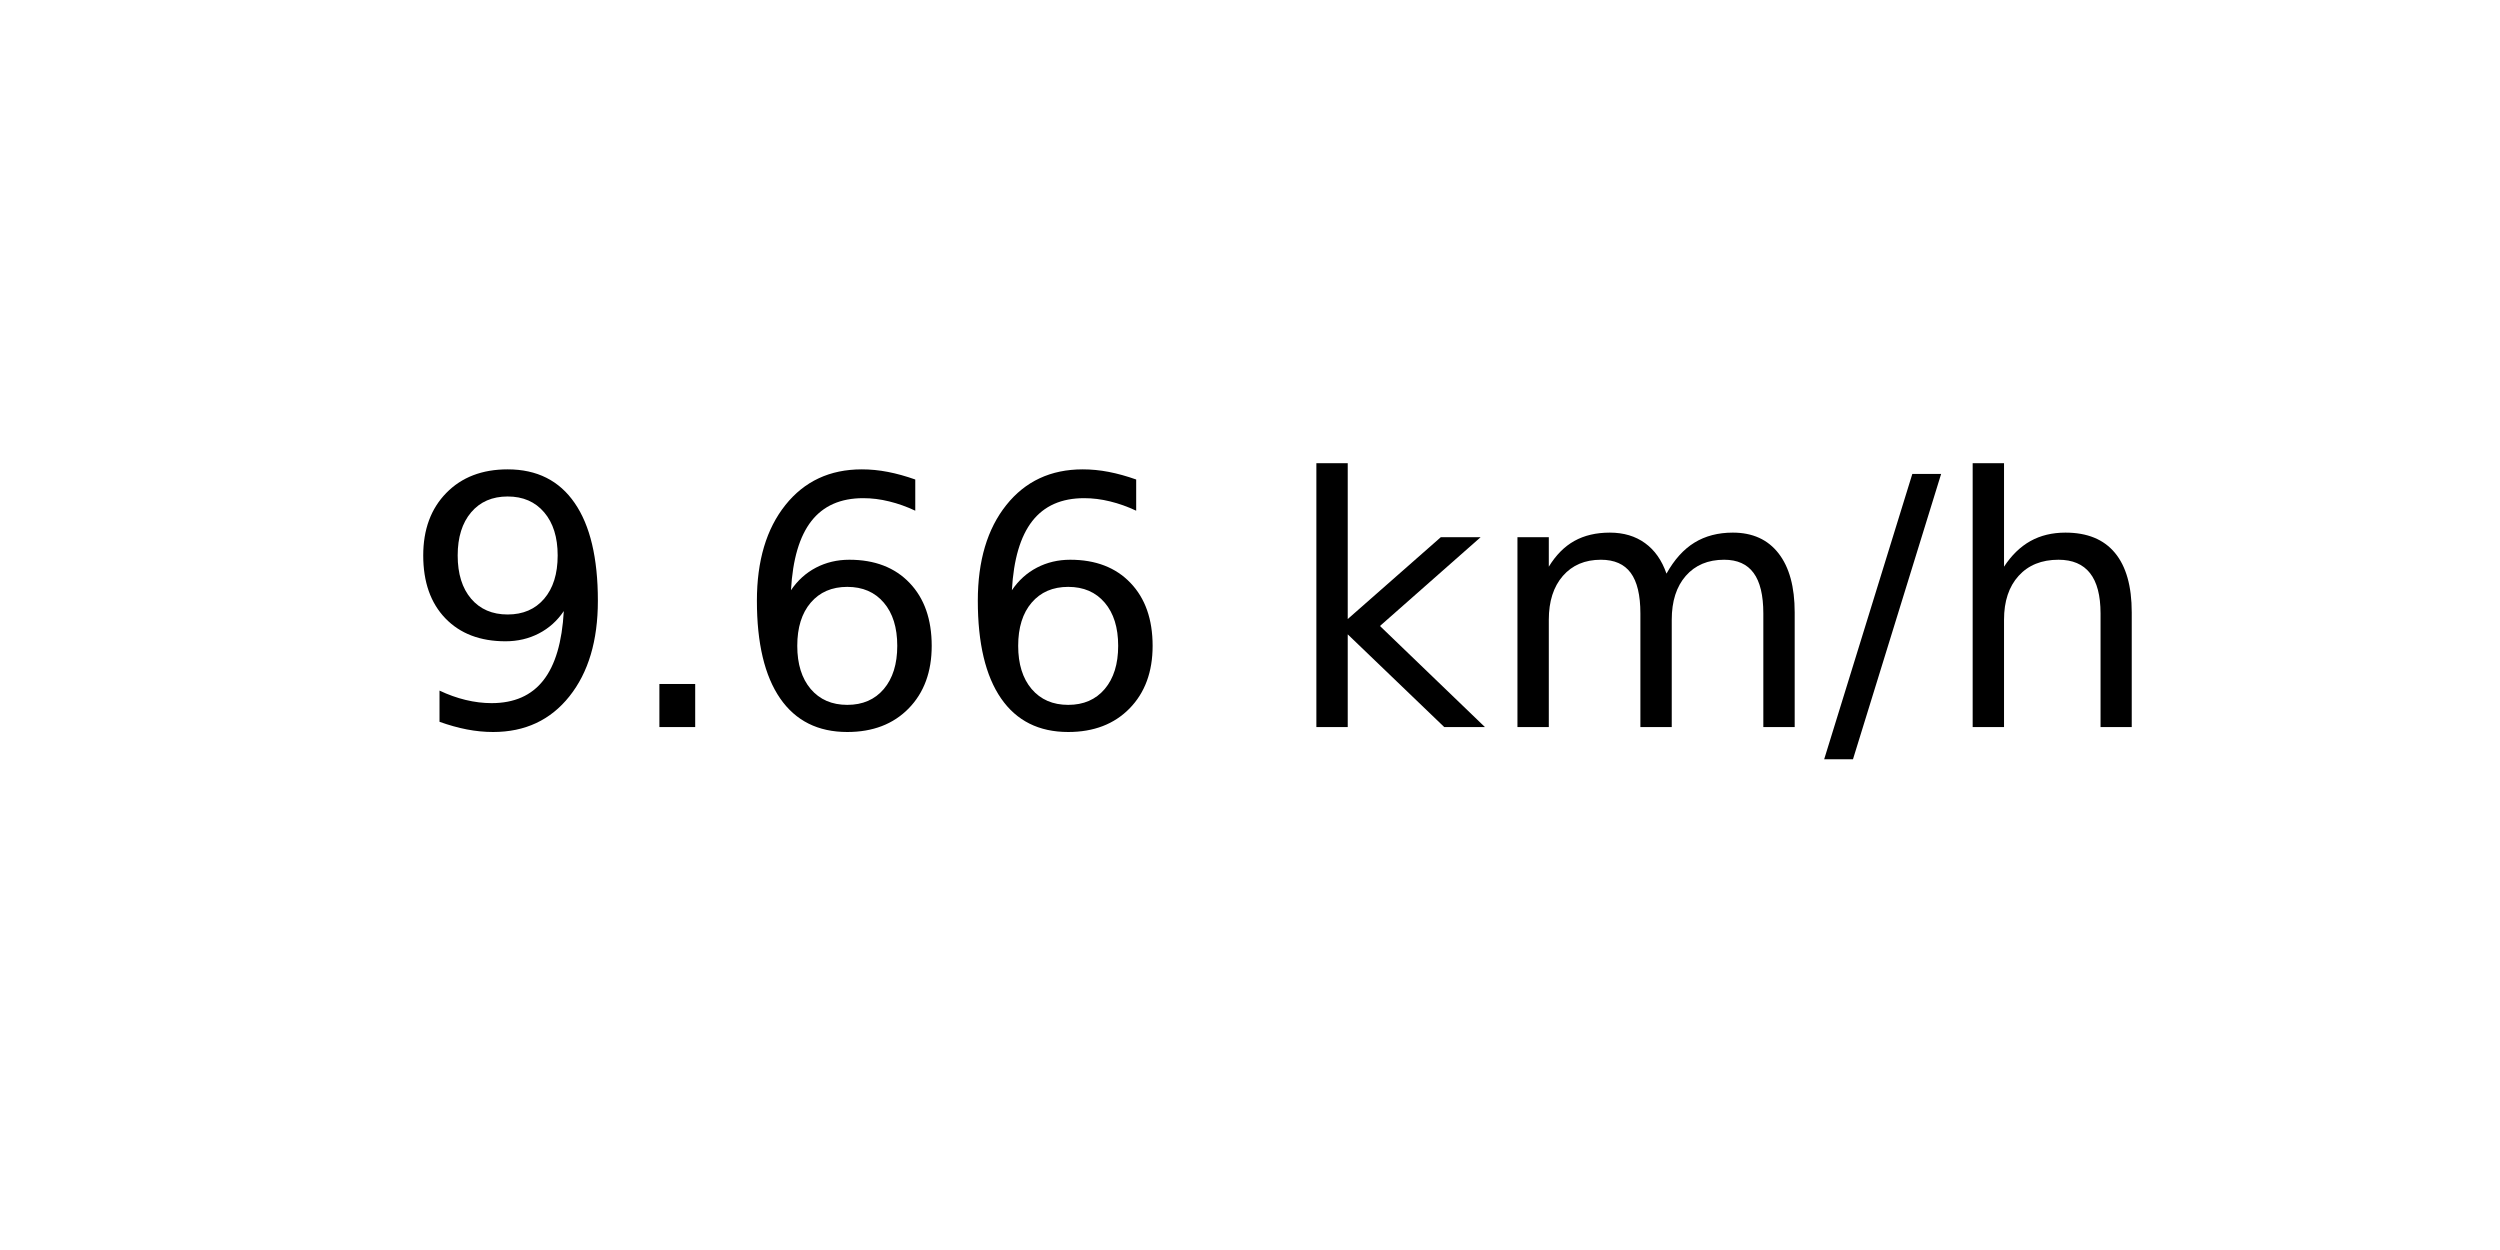
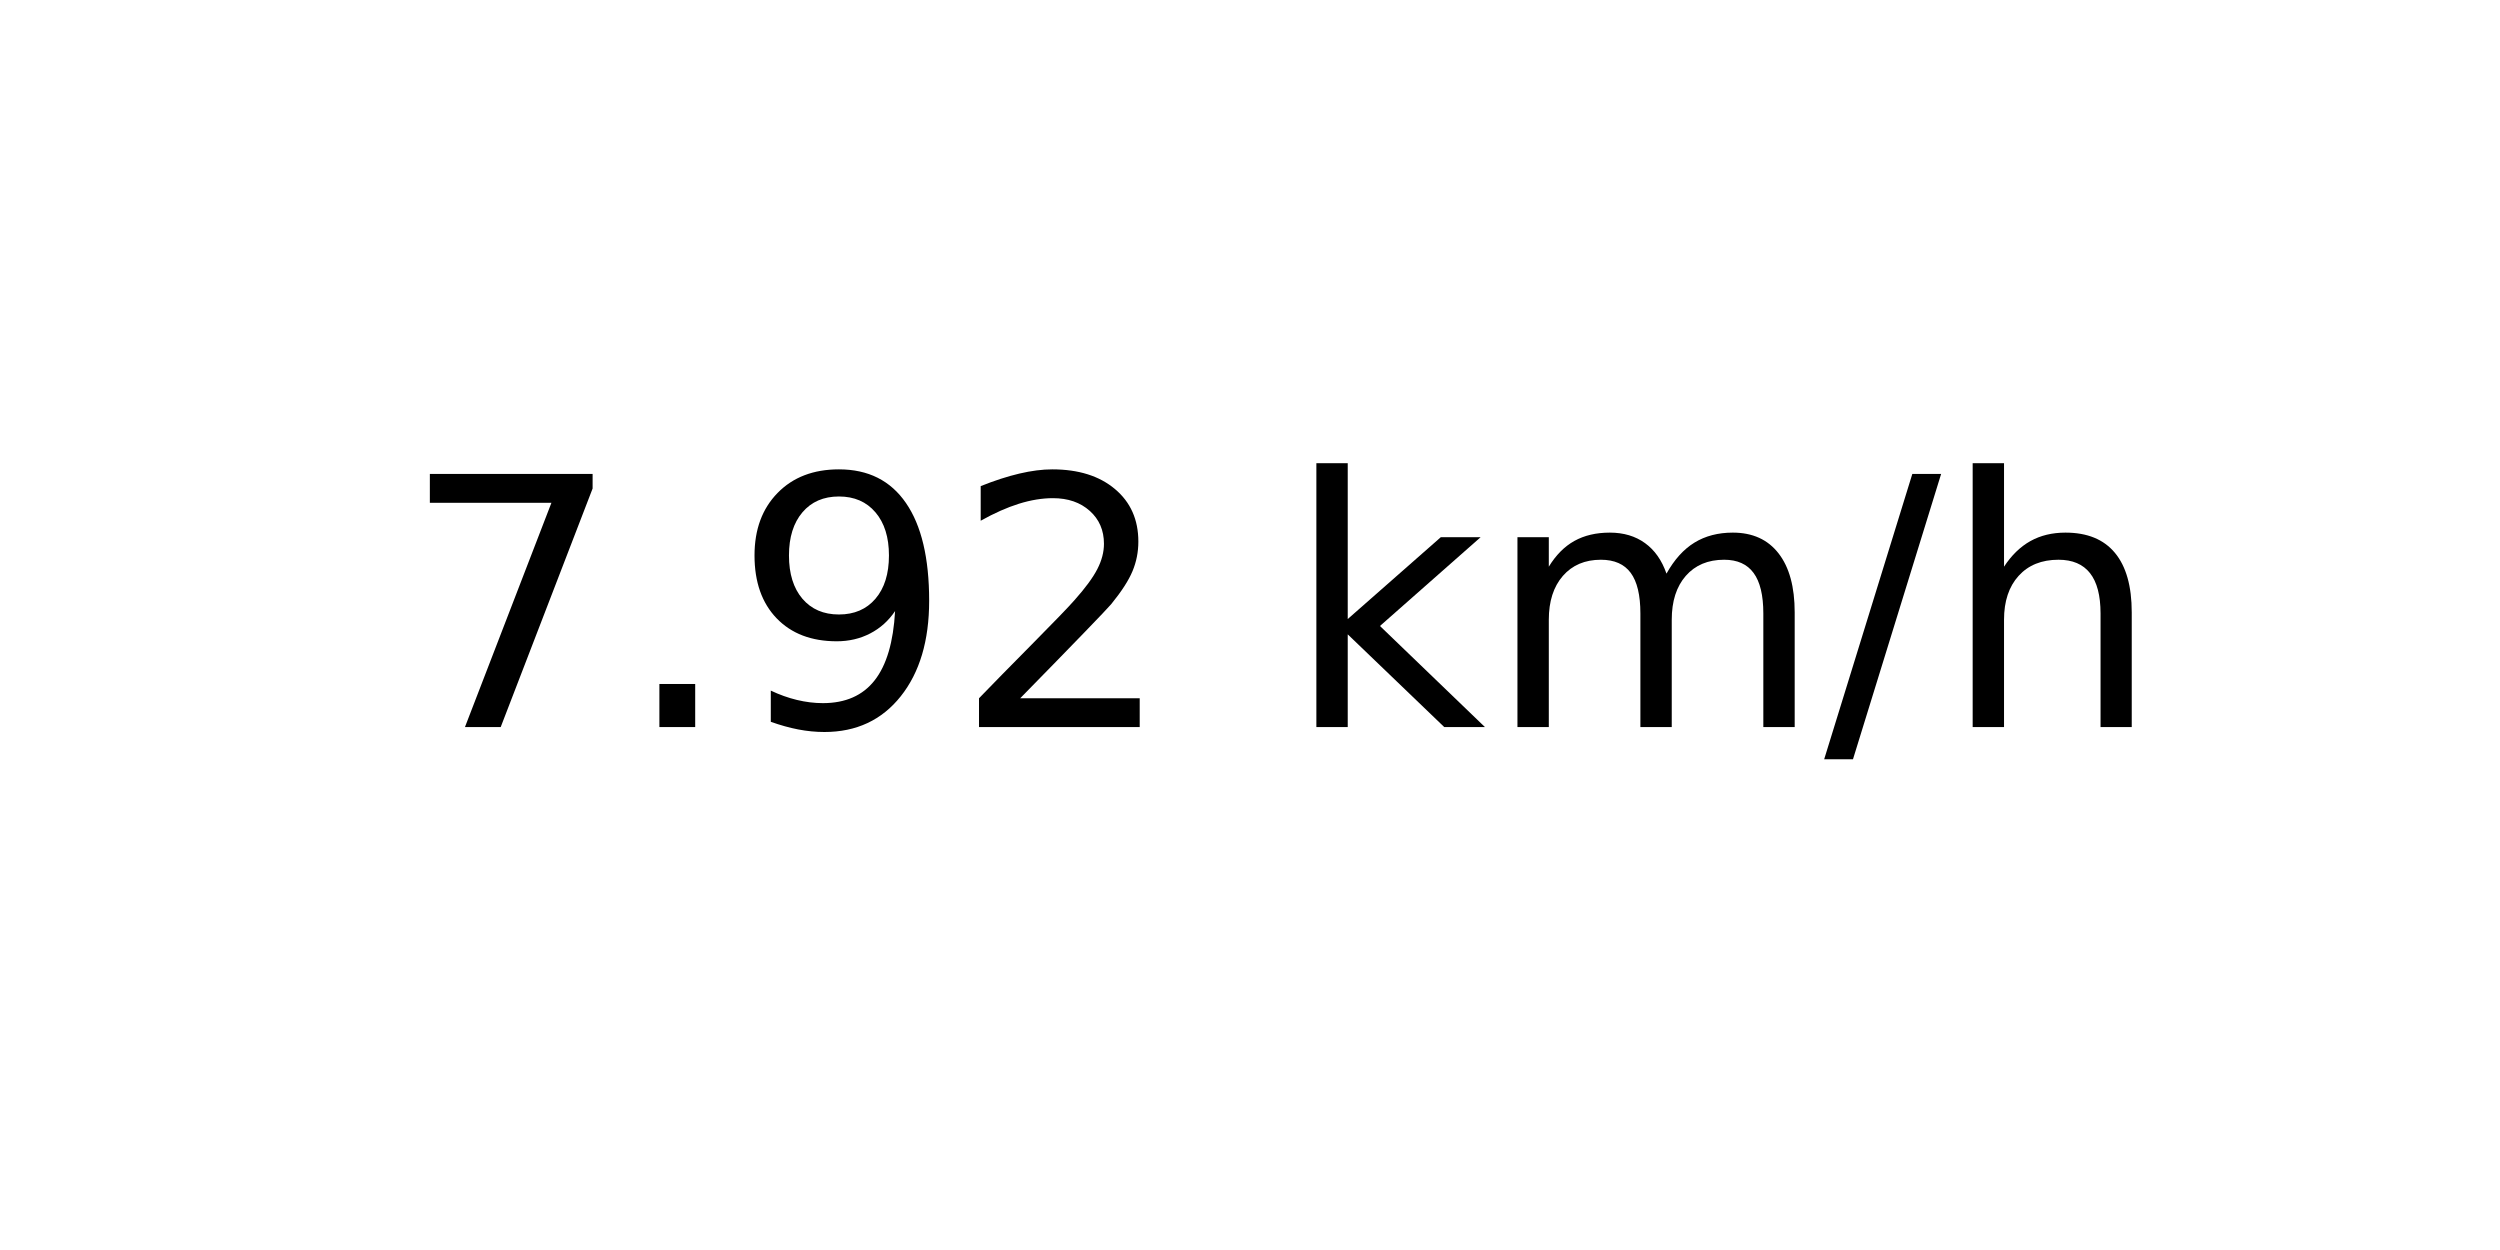
<svg xmlns="http://www.w3.org/2000/svg" xmlns:xlink="http://www.w3.org/1999/xlink" width="72pt" height="36pt" viewBox="0 0 72 36" version="1.1">
  <defs>
    <style type="text/css">*{stroke-linejoin: round; stroke-linecap: butt}</style>
  </defs>
  <g id="figure_1">
    <g id="axes_1">
      <g id="text_1">
        <g transform="translate(11.55937 20.93937) scale(0.1 -0.1)">
          <defs>
+             <path id="DejaVuSans-37" d="M 525 4666  L 3525 4666  L 3525 4397  L 1831 0  L 1172 0  L 2766 4134  L 525 4134  L 525 4666  z " transform="scale(0.015625)" />
+             <path id="DejaVuSans-2e" d="M 684 794  L 1344 794  L 1344 0  L 684 0  L 684 794  z " transform="scale(0.015625)" />
            <path id="DejaVuSans-39" d="M 703 97  L 703 672  Q 941 559 1184 500  Q 1428 441 1663 441  Q 2288 441 2617 861  Q 2947 1281 2994 2138  Q 2813 1869 2534 1725  Q 2256 1581 1919 1581  Q 1219 1581 811 2004  Q 403 2428 403 3163  Q 403 3881 828 4315  Q 1253 4750 1959 4750  Q 2769 4750 3195 4129  Q 3622 3509 3622 2328  Q 3622 1225 3098 567  Q 2575 -91 1691 -91  Q 1453 -91 1209 -44  Q 966 3 703 97  z M 1959 2075  Q 2384 2075 2632 2365  Q 2881 2656 2881 3163  Q 2881 3666 2632 3958  Q 2384 4250 1959 4250  Q 1534 4250 1286 3958  Q 1038 3666 1038 3163  Q 1038 2656 1286 2365  Q 1534 2075 1959 2075  z " transform="scale(0.015625)" />
-             <path id="DejaVuSans-2e" d="M 684 794  L 1344 794  L 1344 0  L 684 0  L 684 794  z " transform="scale(0.015625)" />
-             <path id="DejaVuSans-36" d="M 2113 2584  Q 1688 2584 1439 2293  Q 1191 2003 1191 1497  Q 1191 994 1439 701  Q 1688 409 2113 409  Q 2538 409 2786 701  Q 3034 994 3034 1497  Q 3034 2003 2786 2293  Q 2538 2584 2113 2584  z M 3366 4563  L 3366 3988  Q 3128 4100 2886 4159  Q 2644 4219 2406 4219  Q 1781 4219 1451 3797  Q 1122 3375 1075 2522  Q 1259 2794 1537 2939  Q 1816 3084 2150 3084  Q 2853 3084 3261 2657  Q 3669 2231 3669 1497  Q 3669 778 3244 343  Q 2819 -91 2113 -91  Q 1303 -91 875 529  Q 447 1150 447 2328  Q 447 3434 972 4092  Q 1497 4750 2381 4750  Q 2619 4750 2861 4703  Q 3103 4656 3366 4563  z " transform="scale(0.015625)" />
+             <path id="DejaVuSans-32" d="M 1228 531  L 3431 531  L 3431 0  L 469 0  L 469 531  Q 828 903 1448 1529  Q 2069 2156 2228 2338  Q 2531 2678 2651 2914  Q 2772 3150 2772 3378  Q 2772 3750 2511 3984  Q 2250 4219 1831 4219  Q 1534 4219 1204 4116  Q 875 4013 500 3803  L 500 4441  Q 881 4594 1212 4672  Q 1544 4750 1819 4750  Q 2544 4750 2975 4387  Q 3406 4025 3406 3419  Q 3406 3131 3298 2873  Q 3191 2616 2906 2266  Q 2828 2175 2409 1742  Q 1991 1309 1228 531  z " transform="scale(0.015625)" />
            <path id="DejaVuSans-20" transform="scale(0.015625)" />
            <path id="DejaVuSans-6b" d="M 581 4863  L 1159 4863  L 1159 1991  L 2875 3500  L 3609 3500  L 1753 1863  L 3688 0  L 2938 0  L 1159 1709  L 1159 0  L 581 0  L 581 4863  z " transform="scale(0.015625)" />
            <path id="DejaVuSans-6d" d="M 3328 2828  Q 3544 3216 3844 3400  Q 4144 3584 4550 3584  Q 5097 3584 5394 3201  Q 5691 2819 5691 2113  L 5691 0  L 5113 0  L 5113 2094  Q 5113 2597 4934 2840  Q 4756 3084 4391 3084  Q 3944 3084 3684 2787  Q 3425 2491 3425 1978  L 3425 0  L 2847 0  L 2847 2094  Q 2847 2600 2669 2842  Q 2491 3084 2119 3084  Q 1678 3084 1418 2786  Q 1159 2488 1159 1978  L 1159 0  L 581 0  L 581 3500  L 1159 3500  L 1159 2956  Q 1356 3278 1631 3431  Q 1906 3584 2284 3584  Q 2666 3584 2933 3390  Q 3200 3197 3328 2828  z " transform="scale(0.015625)" />
            <path id="DejaVuSans-2f" d="M 1625 4666  L 2156 4666  L 531 -594  L 0 -594  L 1625 4666  z " transform="scale(0.015625)" />
            <path id="DejaVuSans-68" d="M 3513 2113  L 3513 0  L 2938 0  L 2938 2094  Q 2938 2591 2744 2837  Q 2550 3084 2163 3084  Q 1697 3084 1428 2787  Q 1159 2491 1159 1978  L 1159 0  L 581 0  L 581 4863  L 1159 4863  L 1159 2956  Q 1366 3272 1645 3428  Q 1925 3584 2291 3584  Q 2894 3584 3203 3211  Q 3513 2838 3513 2113  z " transform="scale(0.015625)" />
          </defs>
-           <use xlink:href="#DejaVuSans-39" />
+           <use xlink:href="#DejaVuSans-37" />
          <use xlink:href="#DejaVuSans-2e" x="63.623" />
-           <use xlink:href="#DejaVuSans-36" x="95.41" />
-           <use xlink:href="#DejaVuSans-36" x="159.033" />
+           <use xlink:href="#DejaVuSans-39" x="95.41" />
+           <use xlink:href="#DejaVuSans-32" x="159.033" />
          <use xlink:href="#DejaVuSans-20" x="222.656" />
          <use xlink:href="#DejaVuSans-6b" x="254.443" />
          <use xlink:href="#DejaVuSans-6d" x="312.354" />
          <use xlink:href="#DejaVuSans-2f" x="409.766" />
          <use xlink:href="#DejaVuSans-68" x="443.457" />
        </g>
      </g>
    </g>
  </g>
</svg>
